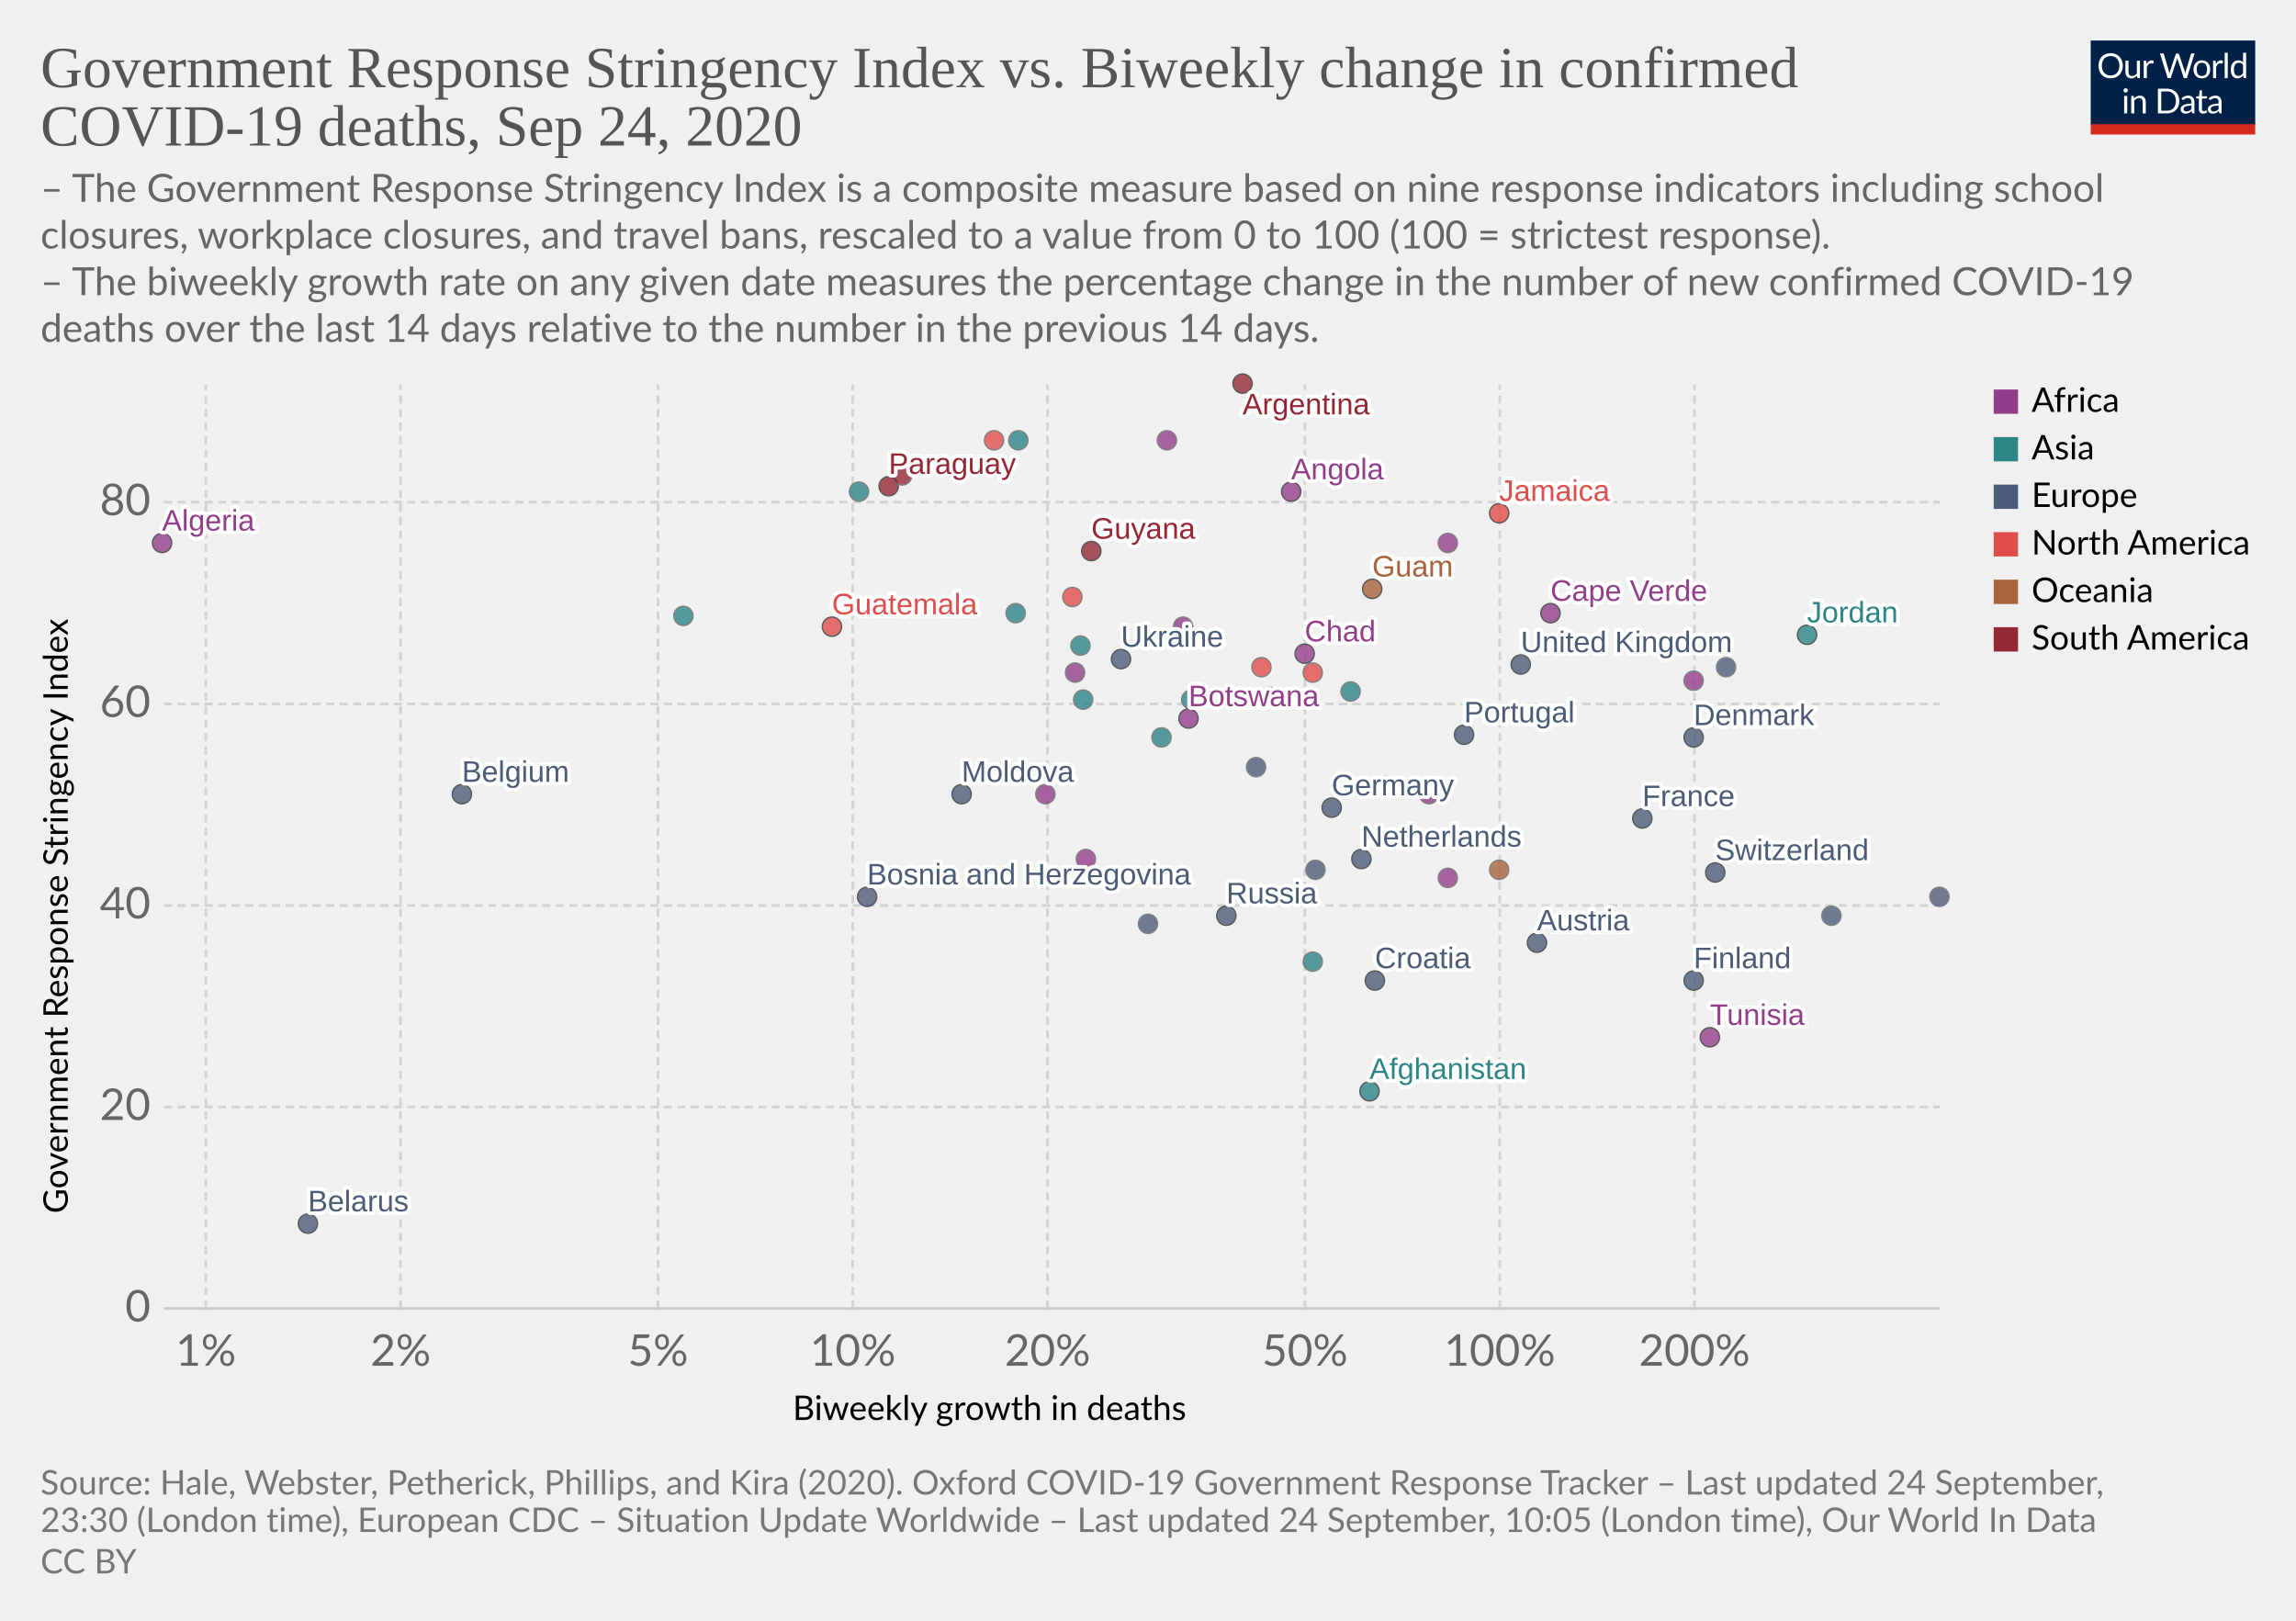
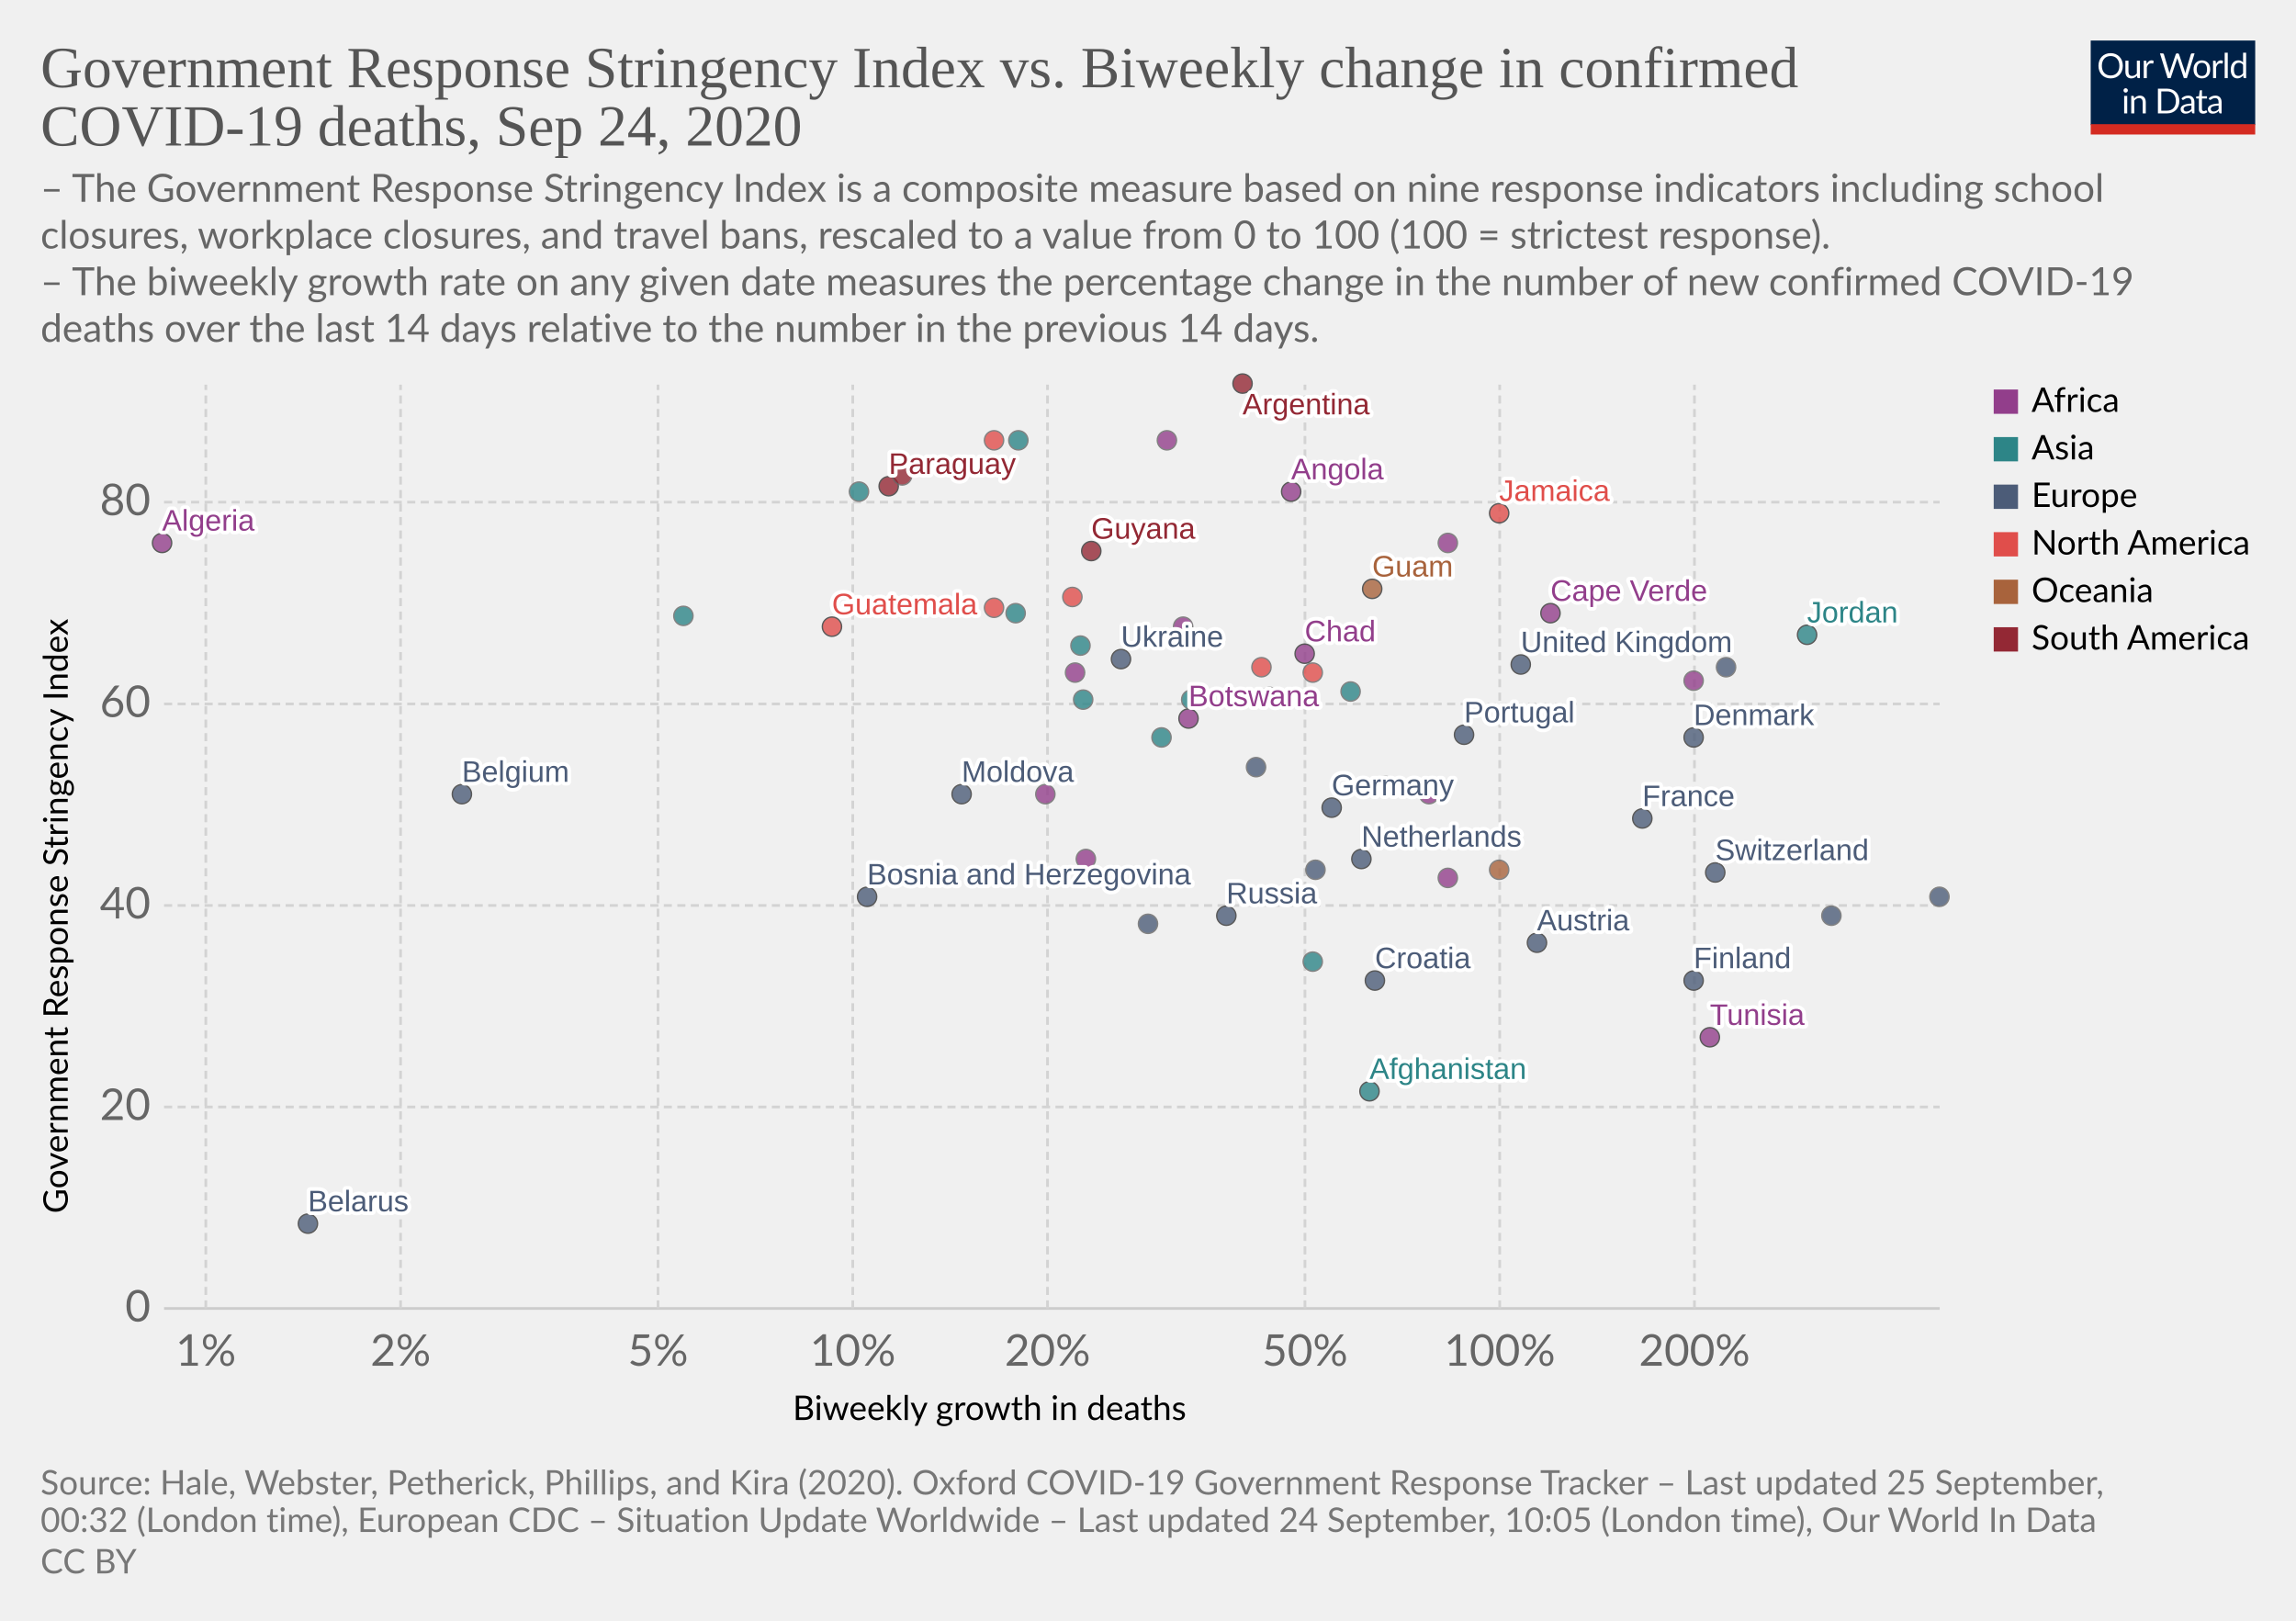
<svg xmlns="http://www.w3.org/2000/svg" version="1.1" style="background-color:#fff;-webkit-font-smoothing:antialiased" width="850" height="600" viewBox="0 0 850 600" font-family="Lato,'Helvetica Neue',Helvetica,Arial,sans-serif" font-size="18" text-rendering="optimizeLegibility">
  <g class="HeaderView">
    <g transform="matrix(.29 0 0 .29 774 15)">
      <svg width="210" height="120" viewBox="0 0 210 120" fill="none">
        <g clip-path="url(#clip0)">
          <path d="M0 0h210v107.89H0V0z" fill="#002147" />
          <path d="M40.98 32.25c0 2.36-.38 4.53-1.12 6.51a14.26 14.26 0 01-8.1 8.4c-1.9.78-4.02 1.17-6.34 1.17a16.6 16.6 0 01-6.33-1.17 14.31 14.31 0 01-8.08-8.4 18.29 18.29 0 01-1.12-6.51c0-2.36.38-4.53 1.12-6.5a14.32 14.32 0 018.07-8.44c1.92-.8 4.03-1.19 6.34-1.19 2.32 0 4.43.4 6.34 1.19 1.92.8 3.56 1.9 4.93 3.34a14.87 14.87 0 013.17 5.1 18.1 18.1 0 011.12 6.5zm-4.38 0c0-1.94-.26-3.68-.8-5.22a10.91 10.91 0 00-2.24-3.89 9.68 9.68 0 00-3.52-2.46 11.95 11.95 0 00-4.62-.86c-1.68 0-3.21.28-4.6.86a9.88 9.88 0 00-3.54 2.46 10.91 10.91 0 00-2.24 3.9c-.53 1.53-.8 3.27-.8 5.2 0 1.94.27 3.68.8 5.22a11.17 11.17 0 002.24 3.9 10.01 10.01 0 003.55 2.44c1.38.56 2.9.83 4.6.83 1.7 0 3.24-.27 4.61-.83a9.8 9.8 0 003.52-2.44 11.17 11.17 0 002.25-3.9c.53-1.54.8-3.28.8-5.21zm26.22-6.54V48H60.5c-.56 0-.9-.27-1.05-.81l-.31-2.4a12.45 12.45 0 01-3.26 2.6c-1.2.64-2.58.96-4.13.96-1.22 0-2.3-.2-3.24-.6a6.52 6.52 0 01-2.33-1.7 7.37 7.37 0 01-1.43-2.67c-.3-1.04-.46-2.2-.46-3.45V25.7h3.91v14.22c0 1.68.38 2.99 1.15 3.91.77.93 1.96 1.39 3.54 1.39 1.16 0 2.24-.27 3.23-.82a10.42 10.42 0 002.8-2.28V25.7h3.91zm8.61 4.47a9.94 9.94 0 012.6-3.56 5.64 5.64 0 013.76-1.3c.47 0 .92.05 1.34.15.44.1.83.27 1.17.49l-.3 2.92c-.09.37-.3.55-.66.55-.2 0-.5-.04-.9-.13a6.21 6.21 0 00-3.24.18c-.54.2-1.03.5-1.47.92-.42.4-.81.9-1.17 1.5-.33.58-.64 1.26-.92 2.02V48H67.7V25.71h2.25c.42 0 .72.08.88.25.16.16.27.44.33.83l.26 3.39zm61.16-13.7L122.75 48h-3.82l-7.99-24.05a21.95 21.95 0 01-.42-1.58 38.36 38.36 0 01-.44 1.58L102.05 48h-3.83L88.4 16.47h3.54c.38 0 .7.1.95.29.26.2.43.43.5.73l6.52 21.9c.1.4.2.83.28 1.28.1.46.2.94.29 1.46l.3-1.46c.12-.47.25-.9.38-1.27l7.41-21.91c.1-.25.26-.48.51-.69.27-.22.58-.33.95-.33h1.23c.38 0 .69.1.92.29.24.2.41.43.53.73l7.4 21.9a28.4 28.4 0 01.68 2.62 29.52 29.52 0 01.52-2.61l6.54-21.91c.07-.27.23-.5.48-.7.27-.21.58-.32.95-.32h3.32zm9.35 8.88c1.63 0 3.1.27 4.4.82a9.43 9.43 0 015.46 5.94c.5 1.4.74 2.98.74 4.73 0 1.76-.25 3.34-.74 4.75a9.43 9.43 0 01-5.46 5.92c-1.3.52-2.77.79-4.4.79-1.64 0-3.12-.27-4.44-.8a9.42 9.42 0 01-3.35-2.3c-.92-1-1.63-2.2-2.13-3.61-.49-1.41-.73-3-.73-4.75s.24-3.33.73-4.73c.5-1.43 1.2-2.64 2.13-3.63a9.4 9.4 0 013.35-2.31c1.32-.55 2.8-.82 4.44-.82zm0 19.89c2.2 0 3.84-.73 4.93-2.2 1.08-1.48 1.63-3.54 1.63-6.18 0-2.66-.55-4.72-1.63-6.2-1.09-1.49-2.73-2.23-4.93-2.23-1.12 0-2.09.2-2.93.57a5.7 5.7 0 00-2.06 1.65 7.5 7.5 0 00-1.24 2.67c-.26 1.04-.4 2.22-.4 3.54 0 2.64.55 4.7 1.64 6.18 1.1 1.47 2.76 2.2 4.99 2.2zm17.97-15.07a9.94 9.94 0 012.6-3.56 5.64 5.64 0 013.76-1.3c.47 0 .91.05 1.34.15.44.1.83.27 1.16.49l-.28 2.92c-.09.37-.31.55-.66.55-.2 0-.5-.04-.9-.13a6.2 6.2 0 00-3.24.18c-.54.2-1.03.5-1.47.92-.43.4-.82.9-1.17 1.5a13.1 13.1 0 00-.92 2.02V48h-3.94V25.71h2.24c.43 0 .72.08.88.25.17.16.28.44.33.83l.27 3.39zm15.04-14.59V48h-3.92V15.6h3.92zm19.55 15.43a6.22 6.22 0 00-2.38-2.05 6.7 6.7 0 00-2.86-.6c-2.07 0-3.66.75-4.77 2.23-1.12 1.48-1.68 3.6-1.68 6.33 0 1.46.13 2.7.38 3.74a7.29 7.29 0 001.1 2.56 4.35 4.35 0 001.78 1.45c.7.3 1.5.46 2.4.46 1.29 0 2.41-.3 3.36-.88a9.6 9.6 0 002.67-2.49V31.02zm3.91-15.43V48h-2.33c-.56 0-.9-.27-1.06-.81l-.35-2.71a12.13 12.13 0 01-3.25 2.77 8.28 8.28 0 01-4.23 1.06 7.31 7.31 0 01-6.14-2.9c-.73-.96-1.3-2.15-1.69-3.57a18.35 18.35 0 01.07-9.48 11.29 11.29 0 011.89-3.7 8.7 8.7 0 017.06-3.34 7.96 7.96 0 016.12 2.62V15.59h3.91zM46.61 70.71V93H42.7V70.71h3.91zm.84-7c0 .39-.08.75-.24 1.09a2.81 2.81 0 01-1.52 1.47 2.67 2.67 0 01-2.16 0 2.9 2.9 0 01-1.45-1.47 2.67 2.67 0 010-2.16c.15-.35.35-.65.6-.9.25-.27.53-.47.85-.62a2.67 2.67 0 012.16 0c.35.15.65.35.9.62.27.25.47.55.62.9.16.34.24.7.24 1.08zm7.97 10.24c.49-.54 1-1.04 1.54-1.48a9.85 9.85 0 013.66-1.84 8.96 8.96 0 015.43.35c.94.4 1.72.97 2.33 1.71a7.36 7.36 0 011.43 2.67c.32 1.04.49 2.19.49 3.45V93h-3.94V78.81c0-1.69-.4-3-1.17-3.92-.76-.93-1.93-1.4-3.5-1.4a6.6 6.6 0 00-3.25.83c-1 .56-1.92 1.31-2.77 2.27V93h-3.94V70.71h2.35c.56 0 .9.28 1.04.82l.3 2.42zm57.7 3.3c0 2.36-.37 4.5-1.11 6.44a14.3 14.3 0 01-3.17 4.98 14.1 14.1 0 01-4.93 3.2c-1.9.76-4.02 1.13-6.33 1.13H85.8V61.47h11.77c2.31 0 4.42.39 6.33 1.15a13.8 13.8 0 018.1 8.18 17.75 17.75 0 011.12 6.45zm-4.37 0c0-1.94-.26-3.67-.8-5.2a10.94 10.94 0 00-2.23-3.87 9.57 9.57 0 00-3.53-2.42 12.23 12.23 0 00-4.61-.83h-7.5v24.62h7.5c1.7 0 3.24-.28 4.61-.84a9.7 9.7 0 003.53-2.4 10.94 10.94 0 002.24-3.87c.53-1.53.8-3.26.8-5.2zm19.8 5.72c-1.8.06-3.34.2-4.62.44-1.26.22-2.3.51-3.1.88-.8.36-1.37.8-1.74 1.3-.35.5-.53 1.05-.53 1.67 0 .58.1 1.1.3 1.52a3 3 0 00.76 1.05c.34.27.73.46 1.17.6.45.11.94.17 1.45.17a7.28 7.28 0 003.5-.81 11.95 11.95 0 002.82-2.2v-4.62zm-12.65-9.11a12.73 12.73 0 013.98-2.66c1.43-.59 3-.88 4.73-.88 1.25 0 2.36.2 3.33.61a6.81 6.81 0 013.94 4.38c.33 1.04.5 2.19.5 3.43V93h-1.74a1.8 1.8 0 01-.88-.18c-.2-.13-.36-.38-.48-.74l-.44-2.12c-.59.55-1.16 1.03-1.72 1.46a9.48 9.48 0 01-3.74 1.7c-.69.15-1.46.23-2.3.23-.87 0-1.69-.12-2.45-.35a5.34 5.34 0 01-3.34-2.93 6.64 6.64 0 01-.49-2.64c0-.88.25-1.72.73-2.53a6.33 6.33 0 012.35-2.17c1.09-.63 2.5-1.15 4.25-1.54 1.75-.41 3.89-.65 6.42-.7v-1.75c0-1.73-.37-3.03-1.12-3.91-.75-.9-1.84-1.34-3.28-1.34-.97 0-1.78.12-2.44.37-.64.23-1.2.5-1.7.81l-1.23.82c-.33.23-.67.35-1 .35-.27 0-.5-.07-.69-.2a2.1 2.1 0 01-.48-.53l-.7-1.25zm27.67 19.5c-1.76 0-3.12-.5-4.07-1.48-.94-.98-1.41-2.4-1.41-4.25V74h-2.68a.9.9 0 01-.6-.2c-.16-.14-.24-.36-.24-.66v-1.56l3.65-.46.9-6.89a.9.9 0 01.29-.52.88.88 0 01.62-.22H142v7.67h6.44V74H142v13.38c0 .94.22 1.63.68 2.09.45.45 1.04.68 1.76.68a3.21 3.21 0 001.85-.53l.55-.35c.16-.12.3-.18.41-.18.2 0 .4.13.55.38l1.15 1.87a7.45 7.45 0 01-2.44 1.5c-.96.35-1.94.52-2.95.52zm19.68-10.4c-1.8.07-3.34.21-4.62.45-1.26.22-2.3.51-3.1.88-.8.36-1.37.8-1.74 1.3-.35.5-.53 1.05-.53 1.67 0 .58.1 1.1.3 1.52.18.42.44.77.76 1.05.34.27.73.46 1.17.6.45.11.94.17 1.45.17a7.3 7.3 0 003.5-.81 12.04 12.04 0 002.82-2.2v-4.62zm-12.65-9.1a12.72 12.72 0 013.99-2.66c1.42-.59 3-.88 4.72-.88 1.25 0 2.36.2 3.33.61a6.81 6.81 0 013.94 4.38c.33 1.04.5 2.19.5 3.43V93h-1.74a1.8 1.8 0 01-.88-.18c-.2-.13-.36-.38-.48-.74l-.44-2.12c-.59.55-1.16 1.03-1.72 1.46a9.48 9.48 0 01-3.74 1.7c-.69.15-1.46.23-2.3.23-.87 0-1.69-.12-2.45-.35a5.33 5.33 0 01-3.34-2.93 6.62 6.62 0 01-.49-2.64c0-.88.25-1.72.73-2.53a6.33 6.33 0 012.35-2.17c1.09-.63 2.5-1.15 4.25-1.54a31.2 31.2 0 016.42-.7v-1.75c0-1.73-.37-3.03-1.12-3.91-.75-.9-1.84-1.34-3.28-1.34-.97 0-1.78.12-2.44.37-.64.23-1.2.5-1.7.81-.46.3-.87.57-1.22.82-.34.23-.68.35-1.02.35-.26 0-.49-.07-.68-.2a1.88 1.88 0 01-.48-.53l-.7-1.25z" fill="#fff" />
          <path fill="#D42B21" d="M0 106.79h210V120H0z" />
        </g>
        <defs>
          <clipPath id="clip0">
            <path fill="#fff" d="M0 0h210v120H0z" />
          </clipPath>
        </defs>
      </svg>
    </g>
    <a href="https://ourworldindata.org/grapher/stringency-index-vs-biweekly-covid-deaths?time=latest" target="_blank" font-family="&quot;Playfair Display&quot;,Georgia,&quot;Times New Roman&quot;,serif">
      <text font-size="21.6" x="15" y="32.3" fill="#555">
        <tspan x="15" y="32.28">Government Response Stringency Index vs. Biweekly change in confirmed</tspan>
        <tspan x="15" y="53.88">COVID-19 deaths, Sep 24, 2020</tspan>
      </text>
    </a>
    <text font-size="14.4" x="15" y="74.7" fill="#666">
      <tspan x="15" y="74.72">– The Government Response Stringency Index is a composite measure based on nine response indicators including school</tspan>
      <tspan x="15" y="92">closures, workplace closures, and travel bans, rescaled to a value from 0 to 100 (100 = strictest response).</tspan>
      <tspan x="15" y="109.28"> – The biweekly growth rate on any given date measures the percentage change in the number of new confirmed COVID-19</tspan>
      <tspan x="15" y="126.56">deaths over the last 14 days relative to the number in the previous 14 days.</tspan>
    </text>
  </g>
  <g class="ScatterPlot">
    <g class="DualAxisView">
      <g class="HorizontalAxis">
        <text font-size="12.6" x="293.5" y="525.7">
          <tspan x="293.47" y="525.68">Biweekly growth in deaths</tspan>
        </text>
        <text x="76.2" y="505.6" fill="#666" text-anchor="middle" font-size="16.2">1%</text>
        <text x="148.3" y="505.6" fill="#666" text-anchor="middle" font-size="16.2">2%</text>
        <text x="243.6" y="505.6" fill="#666" text-anchor="middle" font-size="16.2">5%</text>
        <text x="315.7" y="505.6" fill="#666" text-anchor="middle" font-size="16.2">10%</text>
        <text x="387.8" y="505.6" fill="#666" text-anchor="middle" font-size="16.2">20%</text>
        <text x="483.1" y="505.6" fill="#666" text-anchor="middle" font-size="16.2">50%</text>
        <text x="555.2" y="505.6" fill="#666" text-anchor="middle" font-size="16.2">100%</text>
        <text x="627.3" y="505.6" fill="#666" text-anchor="middle" font-size="16.2">200%</text>
      </g>
      <g class="VerticalAxis">
        <text font-size="12.6" x="-449.2" y="25.1" transform="rotate(-90)">
          <tspan x="-449.2" y="25.08">Government Response Stringency Index</tspan>
        </text>
        <text x="55.74" y="484.4" fill="#666" dominant-baseline="middle" text-anchor="end" font-size="16.2">0</text>
        <text x="55.74" y="409.8" fill="#666" dominant-baseline="middle" text-anchor="end" font-size="16.2">20</text>
        <text x="55.74" y="335.2" fill="#666" dominant-baseline="middle" text-anchor="end" font-size="16.2">40</text>
        <text x="55.74" y="260.6" fill="#666" dominant-baseline="middle" text-anchor="end" font-size="16.2">60</text>
        <text x="55.74" y="185.9" fill="#666" dominant-baseline="middle" text-anchor="end" font-size="16.2">80</text>
      </g>
      <g class="AxisGridLines horizontalLines">
        <path stroke="#ccc" d="M60.74 484.4h657.35" />
        <path stroke="#d3d3d3" stroke-dasharray="3,2" d="M60.74 409.8h657.35M60.74 335.2h657.35M60.74 260.6h657.35M60.74 185.9h657.35" />
      </g>
      <g class="AxisGridLines verticalLines" stroke="#d3d3d3" stroke-dasharray="3,2">
        <path d="M76.2 484.4v-342M148.3 484.4v-342M243.6 484.4v-342M315.7 484.4v-342M387.8 484.4v-342M483.1 484.4v-342M555.2 484.4v-342M627.3 484.4v-342" />
      </g>
    </g>
    <g class="PointsWithLabels clickable" clip-path="url(#a)" font-family="Arial, sans-serif">
      <path fill="rgba(255,255,255,0)" d="M60.74 142.4h657.35v342H60.74z" />
      <defs>
        <clipPath id="a">
          <path d="M50.74 132.4h677.35v362H50.74z" />
        </clipPath>
      </defs>
      <g class="key-Afghanistan_0">
        <circle cx="507" cy="404" r="3.57" fill="#2D8587" opacity=".8" stroke="#333" stroke-width=".5" />
      </g>
      <g class="key-Argentina_0">
        <circle cx="460" cy="142" r="3.57" fill="#932834" opacity=".8" stroke="#333" stroke-width=".5" />
      </g>
      <g class="key-Austria_0">
        <circle cx="569" cy="349" r="3.57" fill="#4C5C78" opacity=".8" stroke="#333" stroke-width=".5" />
      </g>
      <g class="key-Belgium_0">
        <circle cx="171" cy="294" r="3.57" fill="#4C5C78" opacity=".8" stroke="#333" stroke-width=".5" />
      </g>
      <g class="key-Belarus_0">
        <circle cx="114" cy="453" r="3.57" fill="#4C5C78" opacity=".8" stroke="#333" stroke-width=".5" />
      </g>
      <g class="key-Botswana_0">
        <circle cx="440" cy="266" r="3.57" fill="#923E8B" opacity=".8" stroke="#333" stroke-width=".5" />
      </g>
      <g class="key-Canada_0">
        <circle cx="470" cy="258" r="3.57" fill="#E04E4B" opacity=".8" stroke="#666" stroke-width=".5" />
      </g>
      <g class="key-Switzerland_0">
        <circle cx="635" cy="323" r="3.57" fill="#4C5C78" opacity=".8" stroke="#333" stroke-width=".5" />
      </g>
      <g class="key-Costa-Rica_0">
        <circle cx="486" cy="249" r="3.57" fill="#E04E4B" opacity=".8" stroke="#666" stroke-width=".5" />
      </g>
      <g class="key-Czech-Republic_0">
        <circle cx="678" cy="339" r="3.57" fill="#4C5C78" opacity=".8" stroke="#666" stroke-width=".5" />
      </g>
      <g class="key-Democratic-Republic-of-Congo_0">
        <circle cx="536" cy="325" r="3.57" fill="#923E8B" opacity=".8" stroke="#666" stroke-width=".5" />
      </g>
      <g class="key-Angola_0">
        <circle cx="478" cy="182" r="3.57" fill="#923E8B" opacity=".8" stroke="#333" stroke-width=".5" />
      </g>
      <g class="key-Tunisia_0">
        <circle cx="633" cy="384" r="3.57" fill="#923E8B" opacity=".8" stroke="#333" stroke-width=".5" />
      </g>
      <g class="key-Ukraine_0">
        <circle cx="415" cy="244" r="3.57" fill="#4C5C78" opacity=".8" stroke="#333" stroke-width=".5" />
      </g>
      <g class="key-Bosnia-and-Herzegovina_0">
        <circle cx="321" cy="332" r="3.57" fill="#4C5C78" opacity=".8" stroke="#333" stroke-width=".5" />
      </g>
      <g class="key-Moldova_0">
        <circle cx="356" cy="294" r="3.57" fill="#4C5C78" opacity=".8" stroke="#333" stroke-width=".5" />
      </g>
      <g class="key-Paraguay_0">
        <circle cx="329" cy="180" r="3.57" fill="#932834" opacity=".8" stroke="#333" stroke-width=".5" />
      </g>
      <g class="key-Cuba_0">
        <circle cx="368" cy="163" r="3.57" fill="#E04E4B" opacity=".8" stroke="#666" stroke-width=".5" />
      </g>
      <g class="key-Germany_0">
        <circle cx="493" cy="299" r="3.57" fill="#4C5C78" opacity=".8" stroke="#333" stroke-width=".5" />
      </g>
      <g class="key-Denmark_0">
        <circle cx="627" cy="273" r="3.57" fill="#4C5C78" opacity=".8" stroke="#333" stroke-width=".5" />
      </g>
      <g class="key-Algeria_0">
        <circle cx="60" cy="201" r="3.57" fill="#923E8B" opacity=".8" stroke="#333" stroke-width=".5" />
      </g>
      <g class="key-Finland_0">
        <circle cx="627" cy="363" r="3.57" fill="#4C5C78" opacity=".8" stroke="#333" stroke-width=".5" />
      </g>
      <g class="key-France_0">
        <circle cx="608" cy="303" r="3.57" fill="#4C5C78" opacity=".8" stroke="#333" stroke-width=".5" />
      </g>
      <g class="key-United-Kingdom_0">
        <circle cx="563" cy="246" r="3.57" fill="#4C5C78" opacity=".8" stroke="#333" stroke-width=".5" />
      </g>
      <g class="key-Greece_0">
        <circle cx="465" cy="284" r="3.57" fill="#4C5C78" opacity=".8" stroke="#666" stroke-width=".5" />
      </g>
      <g class="key-Guatemala_0">
        <circle cx="308" cy="232" r="3.57" fill="#E04E4B" opacity=".8" stroke="#333" stroke-width=".5" />
      </g>
      <g class="key-Guyana_0">
        <circle cx="404" cy="204" r="3.57" fill="#932834" opacity=".8" stroke="#333" stroke-width=".5" />
      </g>
      <g class="key-Croatia_0">
        <circle cx="509" cy="363" r="3.57" fill="#4C5C78" opacity=".8" stroke="#333" stroke-width=".5" />
      </g>
      <g class="key-Hungary_0">
        <circle cx="718" cy="332" r="3.57" fill="#4C5C78" opacity=".8" stroke="#666" stroke-width=".5" />
      </g>
      <g class="key-Indonesia_0">
        <circle cx="376" cy="227" r="3.57" fill="#2D8587" opacity=".8" stroke="#666" stroke-width=".5" />
      </g>
      <g class="key-India_0">
        <circle cx="318" cy="182" r="3.57" fill="#2D8587" opacity=".8" stroke="#666" stroke-width=".5" />
      </g>
      <g class="key-Ireland_0">
        <circle cx="639" cy="247" r="3.57" fill="#4C5C78" opacity=".8" stroke="#666" stroke-width=".5" />
      </g>
      <g class="key-Iran_0">
        <circle cx="401" cy="259" r="3.57" fill="#2D8587" opacity=".8" stroke="#666" stroke-width=".5" />
      </g>
      <g class="key-Philippines_0">
        <circle cx="430" cy="273" r="3.57" fill="#2D8587" opacity=".8" stroke="#666" stroke-width=".5" />
      </g>
      <g class="key-Poland_0">
        <circle cx="425" cy="342" r="3.57" fill="#4C5C78" opacity=".8" stroke="#666" stroke-width=".5" />
      </g>
      <g class="key-Portugal_0">
        <circle cx="542" cy="272" r="3.57" fill="#4C5C78" opacity=".8" stroke="#333" stroke-width=".5" />
      </g>
      <g class="key-Russia_0">
        <circle cx="454" cy="339" r="3.57" fill="#4C5C78" opacity=".8" stroke="#333" stroke-width=".5" />
      </g>
      <g class="key-Venezuela_0">
        <circle cx="334" cy="176" r="3.57" fill="#932834" opacity=".8" stroke="#666" stroke-width=".5" />
      </g>
      <g class="key-Guam_0">
        <circle cx="508" cy="218" r="3.57" fill="#A8633C" opacity=".8" stroke="#333" stroke-width=".5" />
      </g>
      <g class="key-Zambia_0">
        <circle cx="529" cy="294" r="3.57" fill="#923E8B" opacity=".8" stroke="#666" stroke-width=".5" />
      </g>
      <g class="key-Chad_0">
        <circle cx="483" cy="242" r="3.57" fill="#923E8B" opacity=".8" stroke="#333" stroke-width=".5" />
      </g>
      <g class="key-Cape-Verde_0">
        <circle cx="574" cy="227" r="3.57" fill="#923E8B" opacity=".8" stroke="#333" stroke-width=".5" />
      </g>
      <g class="key-Papua-New-Guinea_0">
        <circle cx="555" cy="322" r="3.57" fill="#A8633C" opacity=".8" stroke="#666" stroke-width=".5" />
      </g>
      <g class="key-Mozambique_0">
        <circle cx="627" cy="252" r="3.57" fill="#923E8B" opacity=".8" stroke="#666" stroke-width=".5" />
      </g>
      <g class="key-Libya_0">
        <circle cx="432" cy="163" r="3.57" fill="#923E8B" opacity=".8" stroke="#666" stroke-width=".5" />
      </g>
      <g class="key-Puerto-Rico_0">
        <circle cx="397" cy="221" r="3.57" fill="#E04E4B" opacity=".8" stroke="#666" stroke-width=".5" />
      </g>
      <g class="key-Swaziland_0">
        <circle cx="398" cy="249" r="3.57" fill="#923E8B" opacity=".8" stroke="#666" stroke-width=".5" />
      </g>
      <g class="key-Israel_0">
        <circle cx="486" cy="356" r="3.57" fill="#2D8587" opacity=".8" stroke="#666" stroke-width=".5" />
      </g>
      <g class="key-Italy_0">
        <circle cx="487" cy="322" r="3.57" fill="#4C5C78" opacity=".8" stroke="#666" stroke-width=".5" />
      </g>
      <g class="key-Jordan_0">
        <circle cx="669" cy="235" r="3.57" fill="#2D8587" opacity=".8" stroke="#333" stroke-width=".5" />
      </g>
      <g class="key-Kenya_0">
        <circle cx="438" cy="232" r="3.57" fill="#923E8B" opacity=".8" stroke="#666" stroke-width=".5" />
      </g>
      <g class="key-Kuwait_0">
        <circle cx="400" cy="239" r="3.57" fill="#2D8587" opacity=".8" stroke="#666" stroke-width=".5" />
      </g>
      <g class="key-Lebanon_0">
        <circle cx="500" cy="256" r="3.57" fill="#2D8587" opacity=".8" stroke="#666" stroke-width=".5" />
      </g>
      <g class="key-Malaysia_0">
        <circle cx="513" cy="291" r="3.57" fill="#2D8587" opacity=".8" stroke="#666" stroke-width=".5" />
      </g>
      <g class="key-Netherlands_0">
        <circle cx="504" cy="318" r="3.57" fill="#4C5C78" opacity=".8" stroke="#333" stroke-width=".5" />
      </g>
      <g class="key-Oman_0">
        <circle cx="377" cy="163" r="3.57" fill="#2D8587" opacity=".8" stroke="#666" stroke-width=".5" />
      </g>
      <g class="key-Jamaica_0">
        <circle cx="555" cy="190" r="3.57" fill="#E04E4B" opacity=".8" stroke="#333" stroke-width=".5" />
      </g>
      <g class="key-Turkey_0">
        <circle cx="441" cy="259" r="3.57" fill="#2D8587" opacity=".8" stroke="#666" stroke-width=".5" />
      </g>
      <g class="key-Aruba_0">
        <circle cx="467" cy="247" r="3.57" fill="#E04E4B" opacity=".8" stroke="#666" stroke-width=".5" />
      </g>
      <g class="key-Ghana_0">
        <circle cx="402" cy="318" r="3.57" fill="#923E8B" opacity=".8" stroke="#666" stroke-width=".5" />
+       </g>
+       <g class="key-Trinidad-and-Tobago_0">
+         <circle cx="368" cy="225" r="3.57" fill="#E04E4B" opacity=".8" stroke="#666" stroke-width=".5" />
      </g>
      <g class="key-Congo_0">
        <circle cx="387" cy="294" r="3.57" fill="#923E8B" opacity=".8" stroke="#666" stroke-width=".5" />
      </g>
      <g class="key-Uzbekistan_0">
        <circle cx="253" cy="228" r="3.57" fill="#2D8587" opacity=".8" stroke="#666" stroke-width=".5" />
      </g>
      <g class="key-Gambia_0">
        <circle cx="536" cy="201" r="3.57" fill="#923E8B" opacity=".8" stroke="#666" stroke-width=".5" />
      </g>
      <g class="backgroundLabels" fill="#333" font-size="11" font-weight="400">
        <text x="507" y="399.43" fill="#fff" stroke="#fff" stroke-linecap="round" stroke-linejoin="round" stroke-width=".25em">Afghanistan</text>
        <text x="507" y="399.43" fill="#2D8587">Afghanistan</text>
        <text x="460" y="153.4" fill="#fff" stroke="#fff" stroke-linecap="round" stroke-linejoin="round" stroke-width=".25em">Argentina</text>
        <text x="460" y="153.4" fill="#932834">Argentina</text>
        <text x="569" y="344.43" fill="#fff" stroke="#fff" stroke-linecap="round" stroke-linejoin="round" stroke-width=".25em">Austria</text>
        <text x="569" y="344.43" fill="#4C5C78">Austria</text>
        <text x="171" y="289.43" fill="#fff" stroke="#fff" stroke-linecap="round" stroke-linejoin="round" stroke-width=".25em">Belgium</text>
        <text x="171" y="289.43" fill="#4C5C78">Belgium</text>
        <text x="114" y="448.43" fill="#fff" stroke="#fff" stroke-linecap="round" stroke-linejoin="round" stroke-width=".25em">Belarus</text>
        <text x="114" y="448.43" fill="#4C5C78">Belarus</text>
        <text x="440" y="261.43" fill="#fff" stroke="#fff" stroke-linecap="round" stroke-linejoin="round" stroke-width=".25em">Botswana</text>
        <text x="440" y="261.43" fill="#923E8B">Botswana</text>
        <text x="635" y="318.43" fill="#fff" stroke="#fff" stroke-linecap="round" stroke-linejoin="round" stroke-width=".25em">Switzerland</text>
        <text x="635" y="318.43" fill="#4C5C78">Switzerland</text>
        <text x="478" y="177.43" fill="#fff" stroke="#fff" stroke-linecap="round" stroke-linejoin="round" stroke-width=".25em">Angola</text>
        <text x="478" y="177.43" fill="#923E8B">Angola</text>
        <text x="633" y="379.43" fill="#fff" stroke="#fff" stroke-linecap="round" stroke-linejoin="round" stroke-width=".25em">Tunisia</text>
        <text x="633" y="379.43" fill="#923E8B">Tunisia</text>
        <text x="415" y="239.43" fill="#fff" stroke="#fff" stroke-linecap="round" stroke-linejoin="round" stroke-width=".25em">Ukraine</text>
        <text x="415" y="239.43" fill="#4C5C78">Ukraine</text>
        <text x="321" y="327.43" fill="#fff" stroke="#fff" stroke-linecap="round" stroke-linejoin="round" stroke-width=".25em">Bosnia and Herzegovina</text>
        <text x="321" y="327.43" fill="#4C5C78">Bosnia and Herzegovina</text>
        <text x="356" y="289.43" fill="#fff" stroke="#fff" stroke-linecap="round" stroke-linejoin="round" stroke-width=".25em">Moldova</text>
        <text x="356" y="289.43" fill="#4C5C78">Moldova</text>
        <text x="329" y="175.43" fill="#fff" stroke="#fff" stroke-linecap="round" stroke-linejoin="round" stroke-width=".25em">Paraguay</text>
        <text x="329" y="175.43" fill="#932834">Paraguay</text>
        <text x="493" y="294.43" fill="#fff" stroke="#fff" stroke-linecap="round" stroke-linejoin="round" stroke-width=".25em">Germany</text>
        <text x="493" y="294.43" fill="#4C5C78">Germany</text>
        <text x="627" y="268.43" fill="#fff" stroke="#fff" stroke-linecap="round" stroke-linejoin="round" stroke-width=".25em">Denmark</text>
        <text x="627" y="268.43" fill="#4C5C78">Denmark</text>
        <text x="60" y="196.43" fill="#fff" stroke="#fff" stroke-linecap="round" stroke-linejoin="round" stroke-width=".25em">Algeria</text>
        <text x="60" y="196.43" fill="#923E8B">Algeria</text>
        <text x="627" y="358.43" fill="#fff" stroke="#fff" stroke-linecap="round" stroke-linejoin="round" stroke-width=".25em">Finland</text>
        <text x="627" y="358.43" fill="#4C5C78">Finland</text>
        <text x="608" y="298.43" fill="#fff" stroke="#fff" stroke-linecap="round" stroke-linejoin="round" stroke-width=".25em">France</text>
        <text x="608" y="298.43" fill="#4C5C78">France</text>
        <text x="563" y="241.43" fill="#fff" stroke="#fff" stroke-linecap="round" stroke-linejoin="round" stroke-width=".25em">United Kingdom</text>
        <text x="563" y="241.43" fill="#4C5C78">United Kingdom</text>
        <text x="308" y="227.43" fill="#fff" stroke="#fff" stroke-linecap="round" stroke-linejoin="round" stroke-width=".25em">Guatemala</text>
        <text x="308" y="227.43" fill="#E04E4B">Guatemala</text>
        <text x="404" y="199.43" fill="#fff" stroke="#fff" stroke-linecap="round" stroke-linejoin="round" stroke-width=".25em">Guyana</text>
        <text x="404" y="199.43" fill="#932834">Guyana</text>
        <text x="509" y="358.43" fill="#fff" stroke="#fff" stroke-linecap="round" stroke-linejoin="round" stroke-width=".25em">Croatia</text>
        <text x="509" y="358.43" fill="#4C5C78">Croatia</text>
        <text x="542" y="267.43" fill="#fff" stroke="#fff" stroke-linecap="round" stroke-linejoin="round" stroke-width=".25em">Portugal</text>
        <text x="542" y="267.43" fill="#4C5C78">Portugal</text>
        <text x="454" y="334.43" fill="#fff" stroke="#fff" stroke-linecap="round" stroke-linejoin="round" stroke-width=".25em">Russia</text>
        <text x="454" y="334.43" fill="#4C5C78">Russia</text>
        <text x="508" y="213.43" fill="#fff" stroke="#fff" stroke-linecap="round" stroke-linejoin="round" stroke-width=".25em">Guam</text>
        <text x="508" y="213.43" fill="#A8633C">Guam</text>
        <text x="483" y="237.43" fill="#fff" stroke="#fff" stroke-linecap="round" stroke-linejoin="round" stroke-width=".25em">Chad</text>
        <text x="483" y="237.43" fill="#923E8B">Chad</text>
        <text x="574" y="222.43" fill="#fff" stroke="#fff" stroke-linecap="round" stroke-linejoin="round" stroke-width=".25em">Cape Verde</text>
        <text x="574" y="222.43" fill="#923E8B">Cape Verde</text>
        <text x="669" y="230.43" fill="#fff" stroke="#fff" stroke-linecap="round" stroke-linejoin="round" stroke-width=".25em">Jordan</text>
        <text x="669" y="230.43" fill="#2D8587">Jordan</text>
        <text x="504" y="313.43" fill="#fff" stroke="#fff" stroke-linecap="round" stroke-linejoin="round" stroke-width=".25em">Netherlands</text>
        <text x="504" y="313.43" fill="#4C5C78">Netherlands</text>
        <text x="555" y="185.43" fill="#fff" stroke="#fff" stroke-linecap="round" stroke-linejoin="round" stroke-width=".25em">Jamaica</text>
        <text x="555" y="185.43" fill="#E04E4B">Jamaica</text>
      </g>
    </g>
    <g class="ScatterColorLegend clickable" cursor="pointer">
      <g class="legendMark">
        <path fill="#923E8B" d="M738.09 144.2h9v9h-9z" />
        <text font-size="12.6" x="752.1" y="152.5">
          <tspan x="752.09" y="152.48">Africa</tspan>
        </text>
      </g>
      <g class="legendMark">
        <path fill="#2D8587" d="M738.09 161.8h9v9h-9z" />
        <text font-size="12.6" x="752.1" y="170.1">
          <tspan x="752.09" y="170.08">Asia</tspan>
        </text>
      </g>
      <g class="legendMark">
        <path fill="#4C5C78" d="M738.09 179.4h9v9h-9z" />
        <text font-size="12.6" x="752.1" y="187.7">
          <tspan x="752.09" y="187.68">Europe</tspan>
        </text>
      </g>
      <g class="legendMark">
        <path fill="#E04E4B" d="M738.09 197h9v9h-9z" />
        <text font-size="12.6" x="752.1" y="205.3">
          <tspan x="752.09" y="205.28">North America</tspan>
        </text>
      </g>
      <g class="legendMark">
        <path fill="#A8633C" d="M738.09 214.6h9v9h-9z" />
        <text font-size="12.6" x="752.1" y="222.9">
          <tspan x="752.09" y="222.88">Oceania</tspan>
        </text>
      </g>
      <g class="legendMark">
        <path fill="#932834" d="M738.09 232.2h9v9h-9z" />
        <text font-size="12.6" x="752.1" y="240.5">
          <tspan x="752.09" y="240.48">South America</tspan>
        </text>
      </g>
    </g>
  </g>
  <g class="SourcesFooter" fill="#777">
    <g class="clickable" fill="#777">
      <text font-size="12.6" x="15" y="553.3">
-         <tspan x="15" y="553.28">Source: Hale, Webster, Petherick, Phillips, and Kira (2020). Oxford COVID-19 Government Response Tracker – Last updated 24 September,</tspan>
-         <tspan x="15" y="567.14">23:30 (London time), European CDC – Situation Update Worldwide – Last updated 24 September, 10:05 (London time), Our World In Data</tspan>
+         <tspan x="15" y="553.28">Source: Hale, Webster, Petherick, Phillips, and Kira (2020). Oxford COVID-19 Government Response Tracker – Last updated 25 September,</tspan>
+         <tspan x="15" y="567.14">00:32 (London time), European CDC – Situation Update Worldwide – Last updated 24 September, 10:05 (London time), Our World In Data</tspan>
      </text>
    </g>
    <text font-size="12.6" x="15" y="582.5">
      <tspan x="15" y="582.48">
        <a class="cclogo" href="http://creativecommons.org/licenses/by/4.0/deed.en_US" target="_blank" fill="#777">CC BY</a>
      </tspan>
    </text>
  </g>
</svg>
